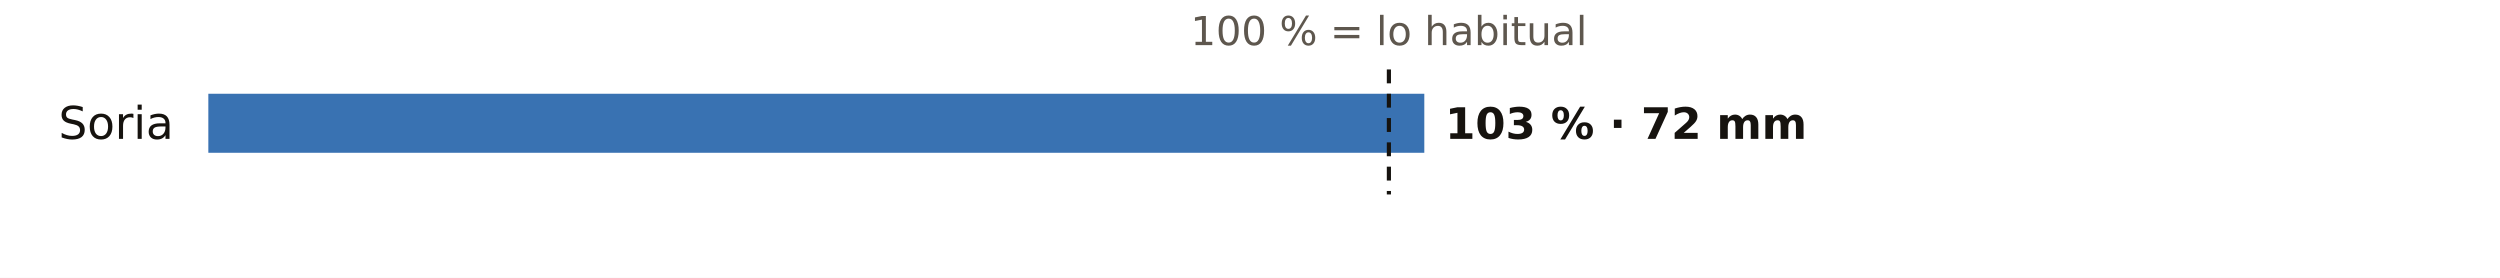
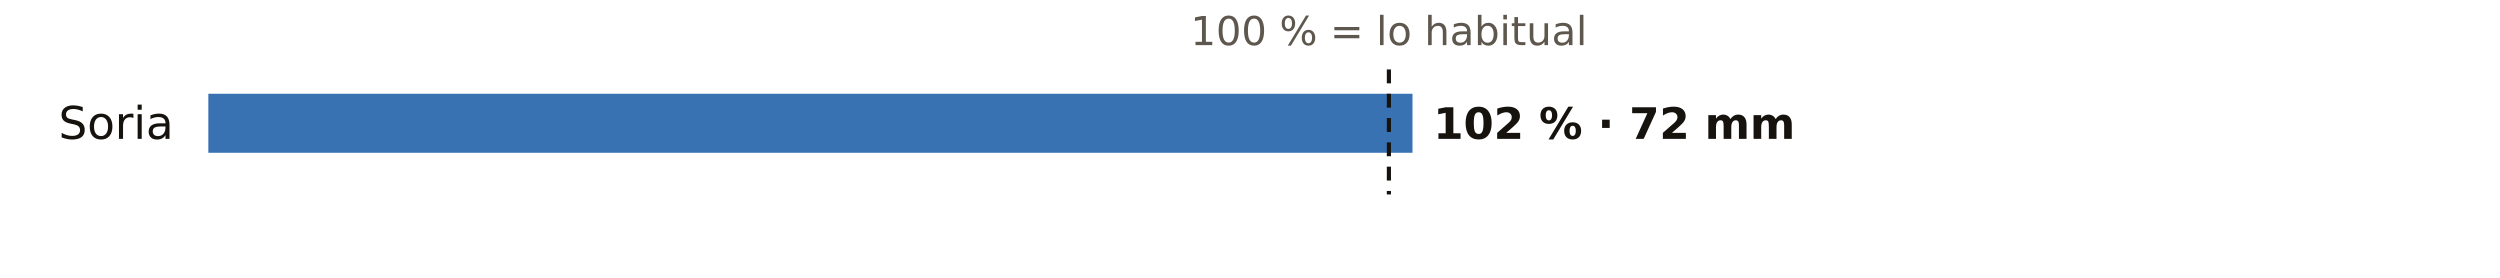
<svg xmlns="http://www.w3.org/2000/svg" viewBox="0 0 720 80" width="720" height="80" role="img" aria-label="El otoño en los pluviómetros de AEMET de Soria: % de lo habitual">
  <rect width="720" height="80" fill="#FFFFFF" />
  <text x="400.0" y="13.0" font-size="11.5" fill="#5E574E" text-anchor="middle" font-weight="400" font-family="Public Sans, DejaVu Sans, Arial, sans-serif">100 % = lo habitual</text>
  <text x="50.0" y="40.0" font-size="13" fill="#16130F" text-anchor="end" font-weight="500" font-family="Public Sans, DejaVu Sans, Arial, sans-serif">Soria</text>
-   <rect x="60" y="27" width="350.2" height="17" fill="#1F5FA8" opacity="0.88" />
-   <text x="416.2" y="40.0" font-size="12.5" fill="#16130F" text-anchor="start" font-weight="600" font-family="Public Sans, DejaVu Sans, Arial, sans-serif">103 % · 72 mm</text>
+   <rect x="60" y="27" width="346.8" height="17" fill="#1F5FA8" opacity="0.88" />
+   <text x="412.8" y="40.0" font-size="12.5" fill="#16130F" text-anchor="start" font-weight="600" font-family="Public Sans, DejaVu Sans, Arial, sans-serif">102 % · 72 mm</text>
  <line x1="400.0" x2="400.0" y1="20" y2="56" stroke="#16130F" stroke-width="1.2" stroke-dasharray="4 3" />
</svg>
